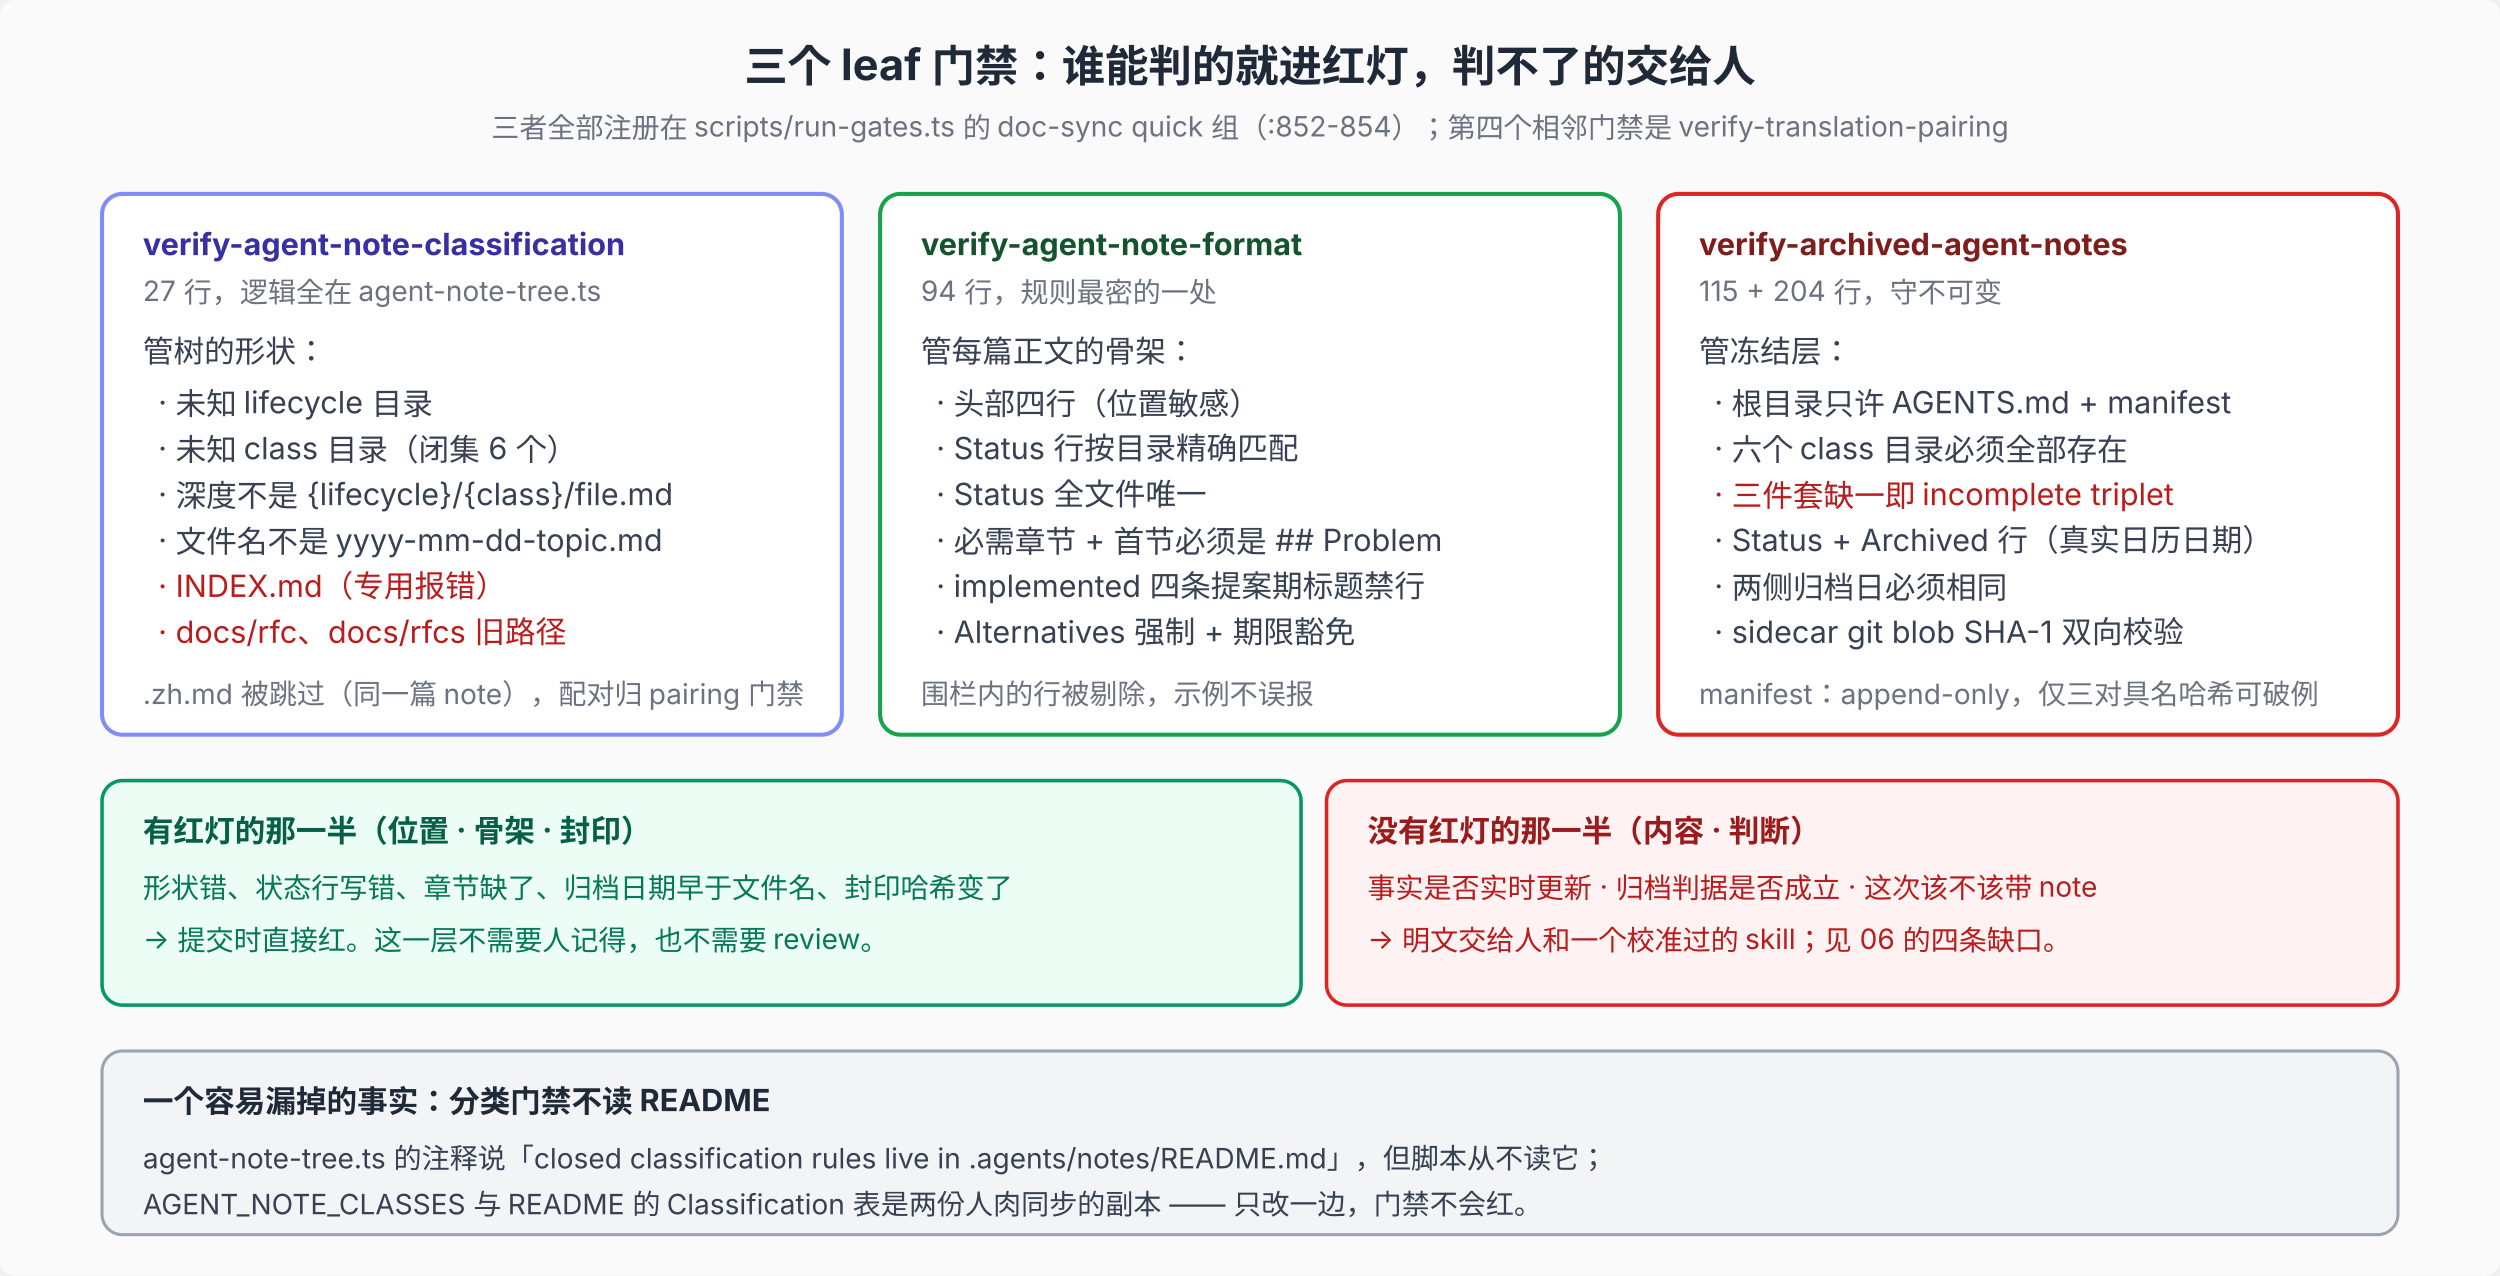
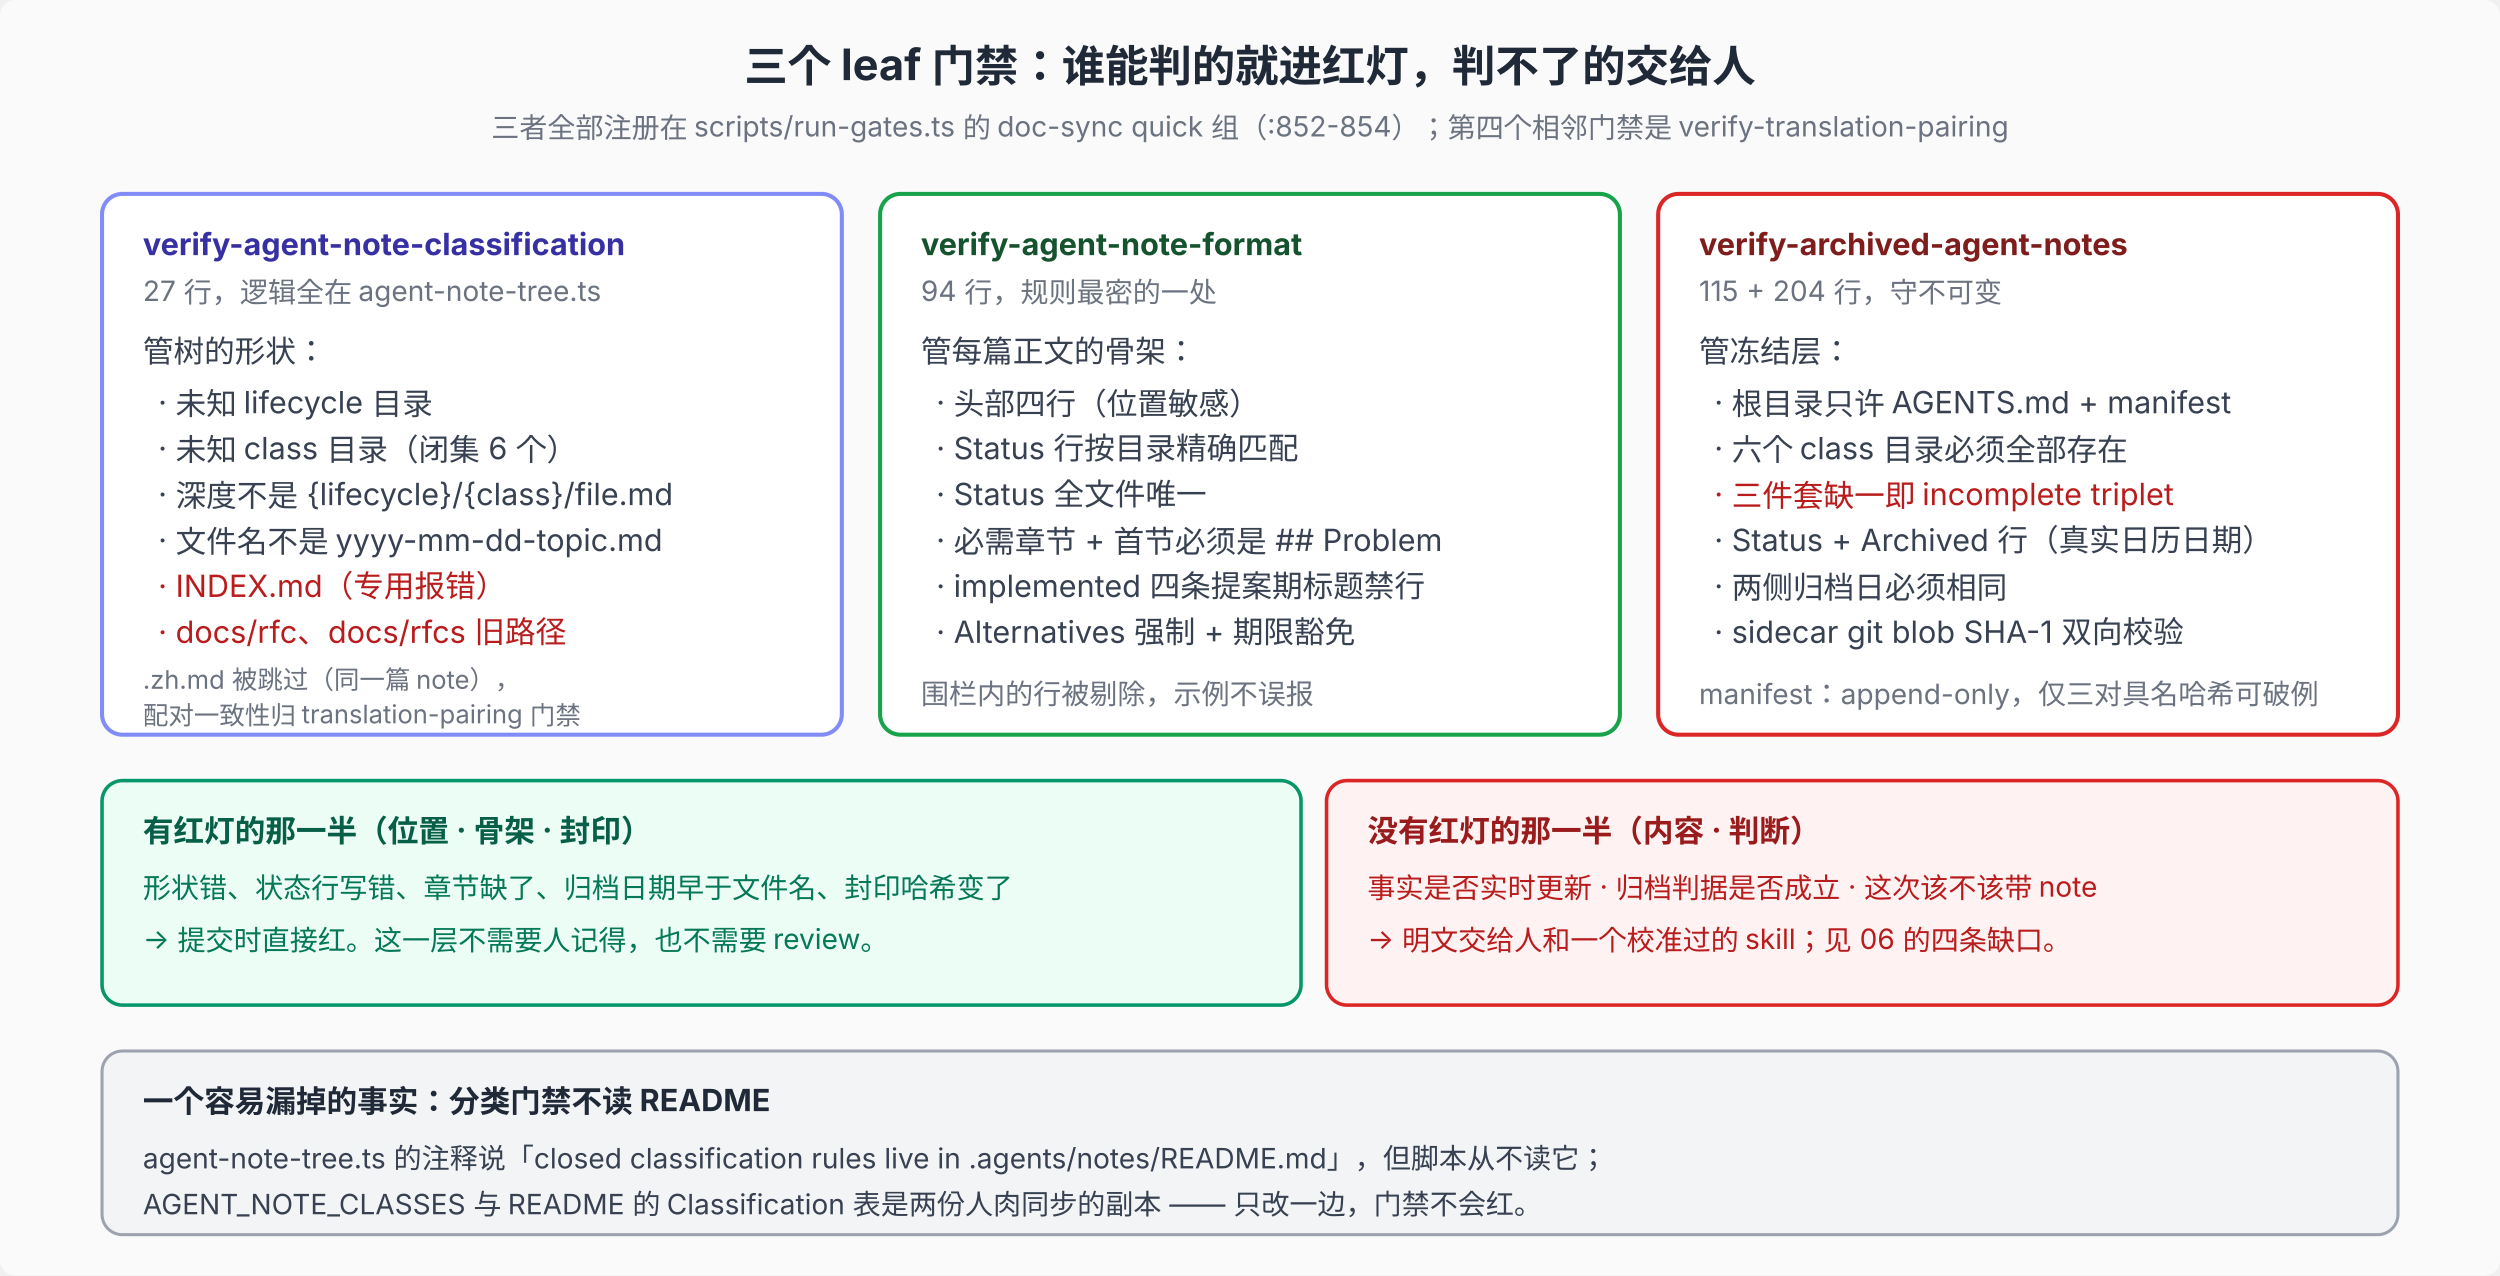
<svg xmlns="http://www.w3.org/2000/svg" viewBox="0 0 980 500" font-family="system-ui, -apple-system, 'PingFang SC', 'Noto Sans SC', sans-serif" font-size="12">
  <defs>
    <marker id="ar" viewBox="0 0 10 10" refX="10" refY="5" markerWidth="7" markerHeight="7" orient="auto">
      <path d="M0 0 L10 5 L0 10 Z" fill="#6b7280" />
    </marker>
  </defs>
  <rect width="980" height="500" fill="#fafafa" rx="6" />
  <text x="490" y="32" text-anchor="middle" font-size="17" font-weight="700" fill="#1f2937">三个 leaf 门禁：谁能判的就进红灯，判不了的交给人</text>
  <text x="490" y="54" text-anchor="middle" font-size="11" fill="#6b7280">三者全部注册在 scripts/run-gates.ts 的 doc-sync quick 组（:852-854）；第四个相邻门禁是 verify-translation-pairing</text>
  <rect x="40" y="76" width="290" height="212" rx="8" fill="#fff" stroke="#818cf8" stroke-width="1.6" />
  <text x="56" y="100" font-weight="700" fill="#3730a3">verify-agent-note-classification</text>
  <text x="56" y="118" font-size="11" fill="#6b7280">27 行，逻辑全在 agent-note-tree.ts</text>
  <text x="56" y="142" fill="#374151">管树的形状：</text>
  <text x="62" y="162" fill="#374151">· 未知 lifecycle 目录</text>
  <text x="62" y="180" fill="#374151">· 未知 class 目录（闭集 6 个）</text>
  <text x="62" y="198" fill="#374151">· 深度不是 {lifecycle}/{class}/file.md</text>
  <text x="62" y="216" fill="#374151">· 文件名不是 yyyy-mm-dd-topic.md</text>
  <text x="62" y="234" fill="#b91c1c">· INDEX.md（专用报错）</text>
  <text x="62" y="252" fill="#b91c1c">· docs/rfc、docs/rfcs 旧路径</text>
-   <text x="56" y="276" font-size="11" fill="#6b7280">.zh.md 被跳过（同一篇 note），配对归 pairing 门禁</text>
+   <text x="56" y="270" font-size="10" fill="#6b7280">.zh.md 被跳过（同一篇 note），</text>
+   <text x="56" y="284" font-size="10" fill="#6b7280">配对一致性归 translation-pairing 门禁</text>
  <rect x="345" y="76" width="290" height="212" rx="8" fill="#fff" stroke="#16a34a" stroke-width="1.6" />
  <text x="361" y="100" font-weight="700" fill="#14532d">verify-agent-note-format</text>
  <text x="361" y="118" font-size="11" fill="#6b7280">94 行，规则最密的一处</text>
  <text x="361" y="142" fill="#374151">管每篇正文的骨架：</text>
  <text x="367" y="162" fill="#374151">· 头部四行（位置敏感）</text>
  <text x="367" y="180" fill="#374151">· Status 行按目录精确匹配</text>
  <text x="367" y="198" fill="#374151">· Status 全文件唯一</text>
  <text x="367" y="216" fill="#374151">· 必需章节 + 首节必须是 ## Problem</text>
  <text x="367" y="234" fill="#374151">· implemented 四条提案期标题禁行</text>
  <text x="367" y="252" fill="#374151">· Alternatives 强制 + 期限豁免</text>
  <text x="361" y="276" font-size="11" fill="#6b7280">围栏内的行被剔除，示例不误报</text>
  <rect x="650" y="76" width="290" height="212" rx="8" fill="#fff" stroke="#dc2626" stroke-width="1.6" />
  <text x="666" y="100" font-weight="700" fill="#7f1d1d">verify-archived-agent-notes</text>
  <text x="666" y="118" font-size="11" fill="#6b7280">115 + 204 行，守不可变</text>
  <text x="666" y="142" fill="#374151">管冻结层：</text>
  <text x="672" y="162" fill="#374151">· 根目录只许 AGENTS.md + manifest</text>
  <text x="672" y="180" fill="#374151">· 六个 class 目录必须全部存在</text>
  <text x="672" y="198" fill="#b91c1c">· 三件套缺一即 incomplete triplet</text>
  <text x="672" y="216" fill="#374151">· Status + Archived 行（真实日历日期）</text>
  <text x="672" y="234" fill="#374151">· 两侧归档日必须相同</text>
  <text x="672" y="252" fill="#374151">· sidecar git blob SHA-1 双向校验</text>
  <text x="666" y="276" font-size="11" fill="#6b7280">manifest：append-only，仅三对具名哈希可破例</text>
  <rect x="40" y="306" width="470" height="88" rx="8" fill="#ecfdf5" stroke="#059669" stroke-width="1.4" />
  <text x="56" y="330" font-weight="700" fill="#065f46">有红灯的那一半（位置 · 骨架 · 封印）</text>
  <text x="56" y="352" font-size="11" fill="#047857">形状错、状态行写错、章节缺了、归档日期早于文件名、封印哈希变了</text>
  <text x="56" y="372" font-size="11" fill="#047857">→ 提交时直接红。这一层不需要人记得，也不需要 review。</text>
  <rect x="520" y="306" width="420" height="88" rx="8" fill="#fef2f2" stroke="#dc2626" stroke-width="1.4" />
  <text x="536" y="330" font-weight="700" fill="#991b1b">没有红灯的那一半（内容 · 判断）</text>
  <text x="536" y="352" font-size="11" fill="#b91c1c">事实是否实时更新 · 归档判据是否成立 · 这次该不该带 note</text>
  <text x="536" y="372" font-size="11" fill="#b91c1c">→ 明文交给人和一个校准过的 skill；见 06 的四条缺口。</text>
  <rect x="40" y="412" width="900" height="72" rx="8" fill="#f3f4f6" stroke="#9ca3af" stroke-width="1.2" />
  <text x="56" y="436" font-weight="700" fill="#1f2937">一个容易漏掉的事实：分类门禁不读 README</text>
  <text x="56" y="458" font-size="11" fill="#374151">agent-note-tree.ts 的注释说「closed classification rules live in .agents/notes/README.md」，但脚本从不读它；</text>
  <text x="56" y="476" font-size="11" fill="#374151">AGENT_NOTE_CLASSES 与 README 的 Classification 表是两份人肉同步的副本 —— 只改一边，门禁不会红。</text>
</svg>
